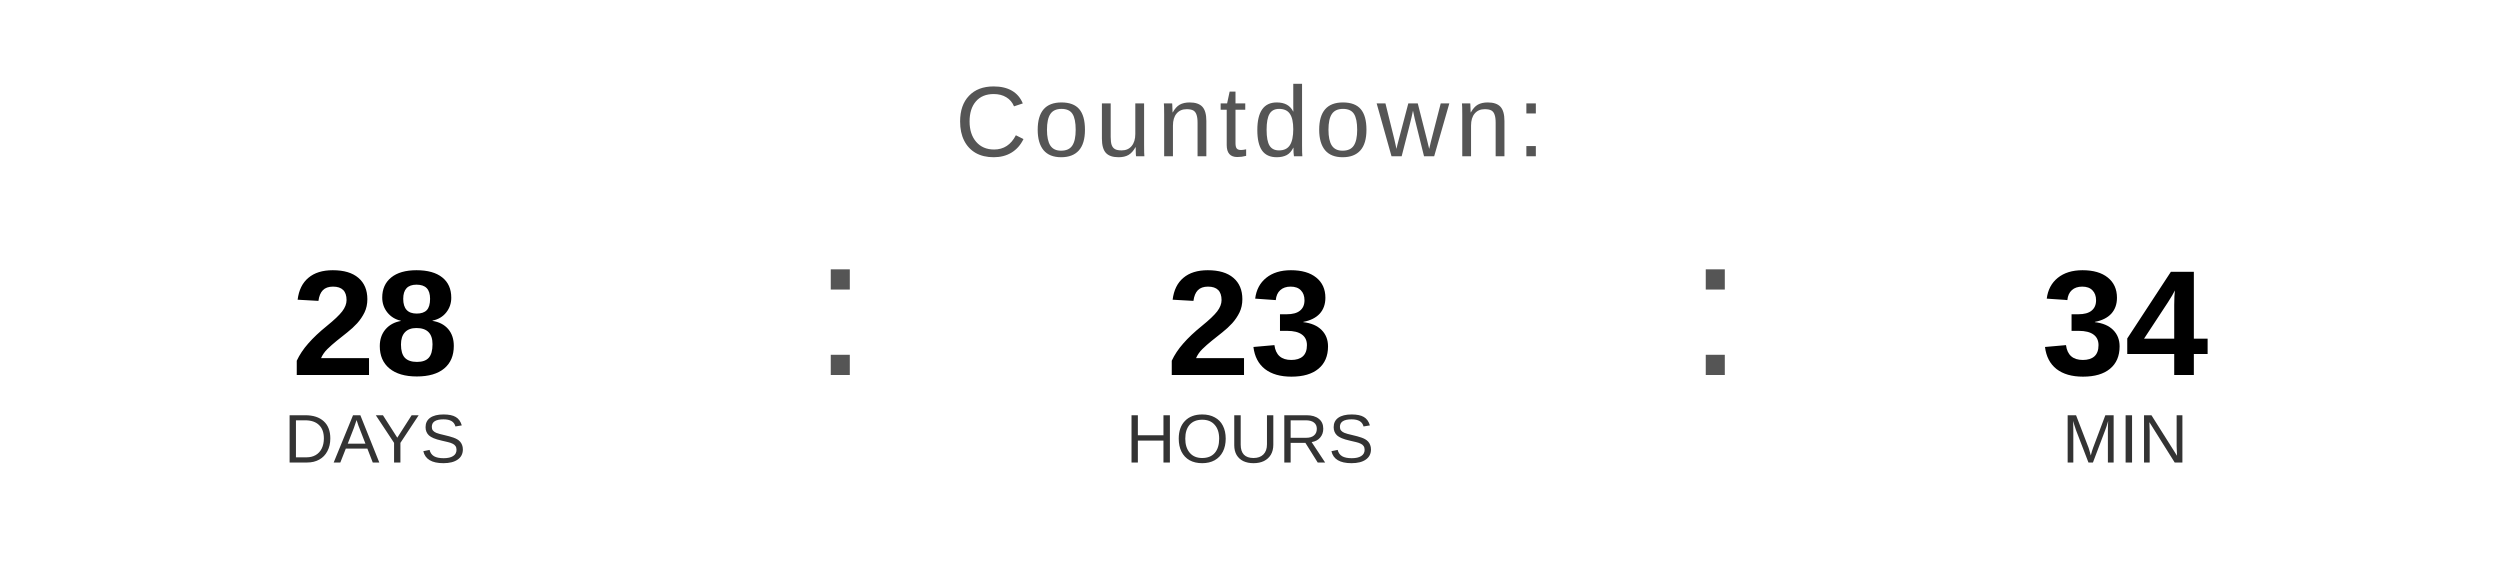
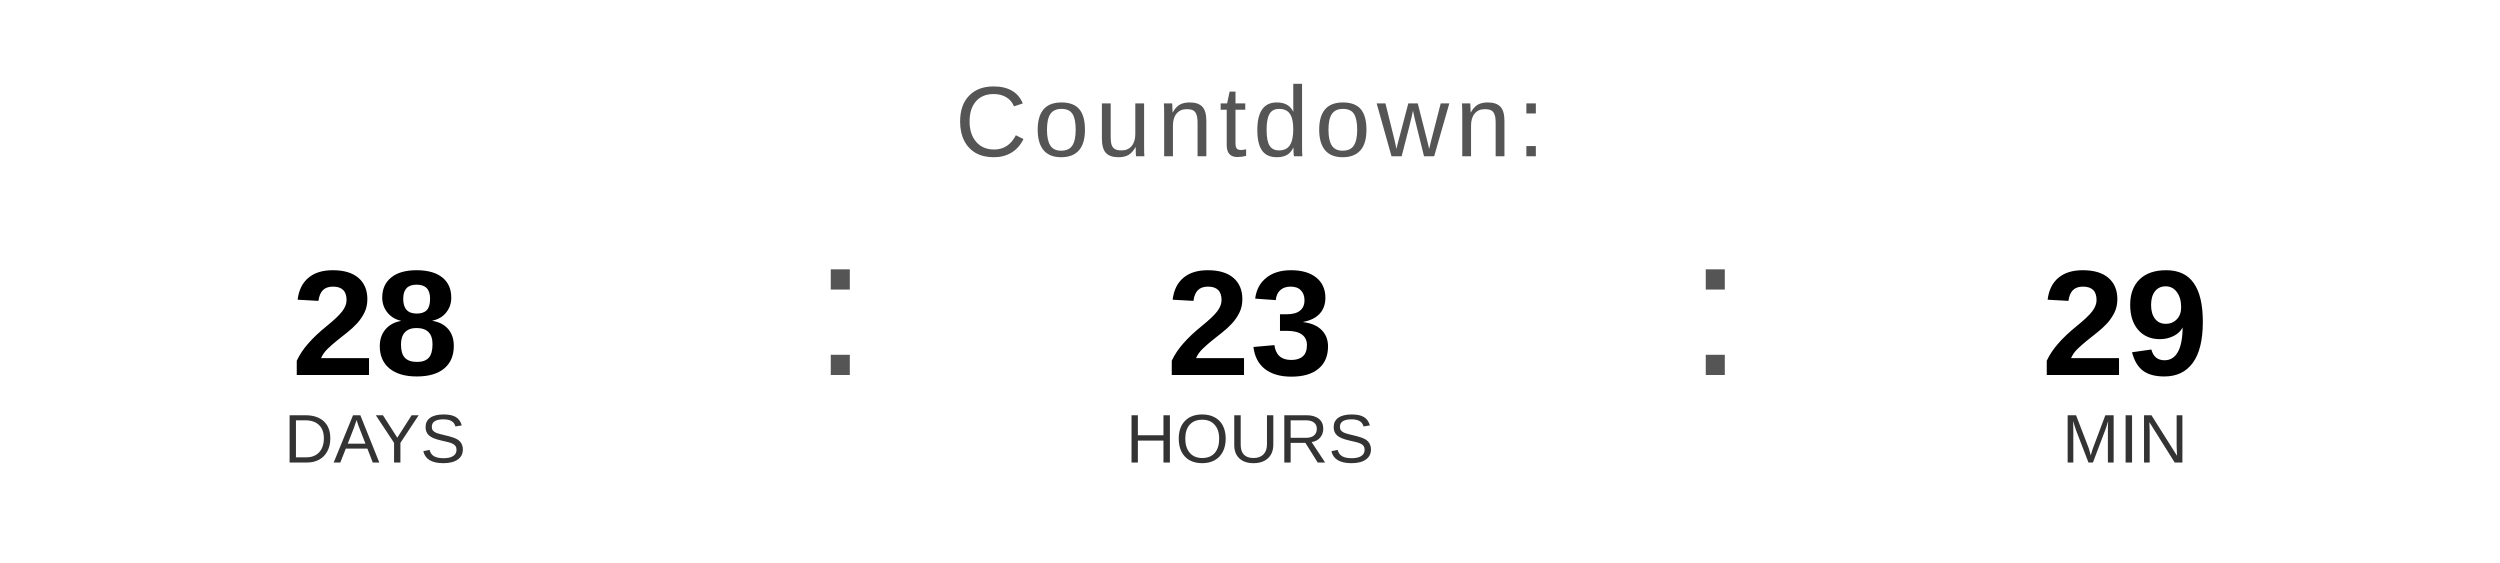
<svg xmlns="http://www.w3.org/2000/svg" width="400" height="90" viewBox="0 0 400 90">
  <text x="200" y="25" font-family="Arial, Helvetica, sans-serif" font-size="16" fill="#555555" text-anchor="middle" letter-spacing="1">
    Countdown:
  </text>
  <text x="60" y="60" font-family="Arial, Helvetica, sans-serif" font-size="24" font-weight="bold" fill="#000000" text-anchor="middle">28</text>
  <text x="60" y="74" font-family="Arial, Helvetica, sans-serif" font-size="11" fill="#333333" text-anchor="middle">DAYS</text>
  <text x="130" y="60" font-family="Arial, sans-serif" font-size="32" fill="#555555">:</text>
  <text x="200" y="60" font-family="Arial, Helvetica, sans-serif" font-size="24" font-weight="bold" fill="#000000" text-anchor="middle">23</text>
  <text x="200" y="74" font-family="Arial, Helvetica, sans-serif" font-size="11" fill="#333333" text-anchor="middle">HOURS</text>
  <text x="270" y="60" font-family="Arial, sans-serif" font-size="32" fill="#555555">:</text>
-   <text x="340" y="60" font-family="Arial, Helvetica, sans-serif" font-size="24" font-weight="bold" fill="#000000" text-anchor="middle">34</text>
+   <text x="340" y="60" font-family="Arial, Helvetica, sans-serif" font-size="24" font-weight="bold" fill="#000000" text-anchor="middle">29</text>
  <text x="340" y="74" font-family="Arial, Helvetica, sans-serif" font-size="11" fill="#333333" text-anchor="middle">MIN</text>
</svg>
